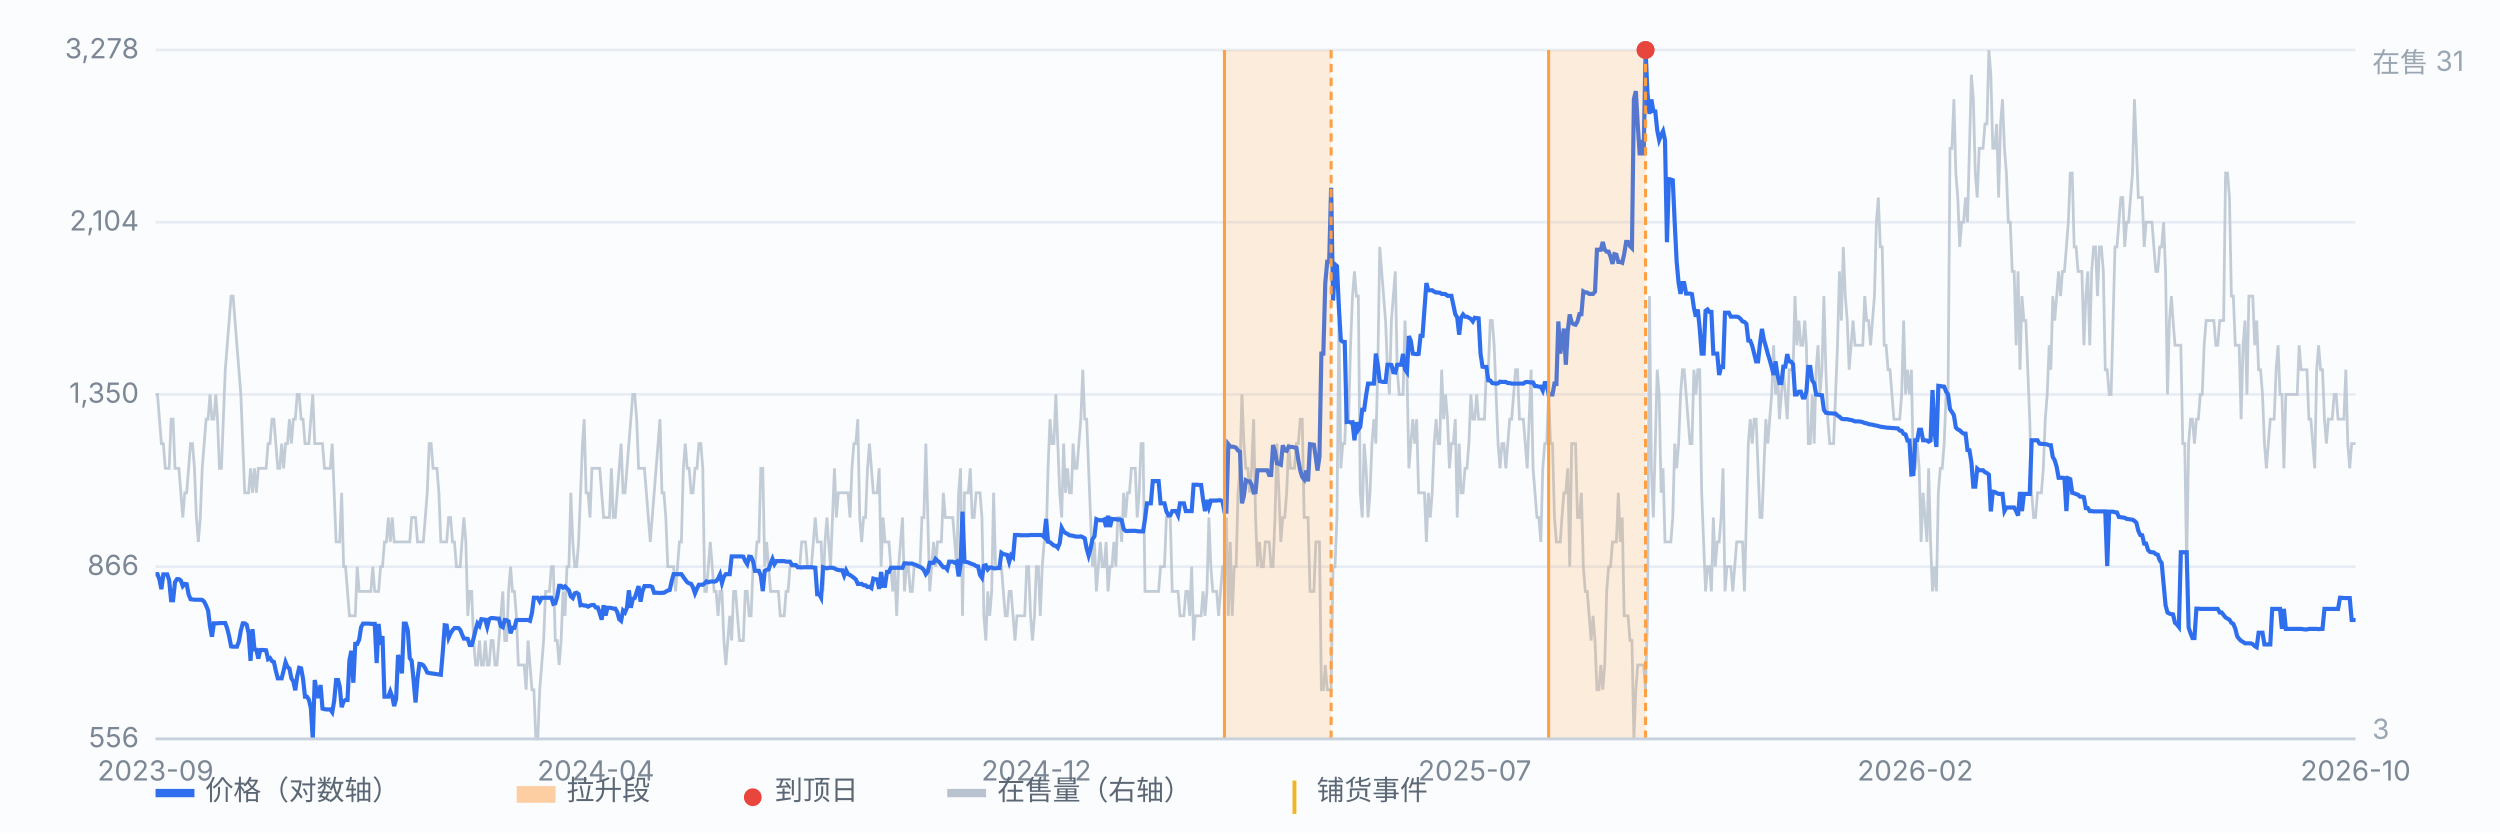
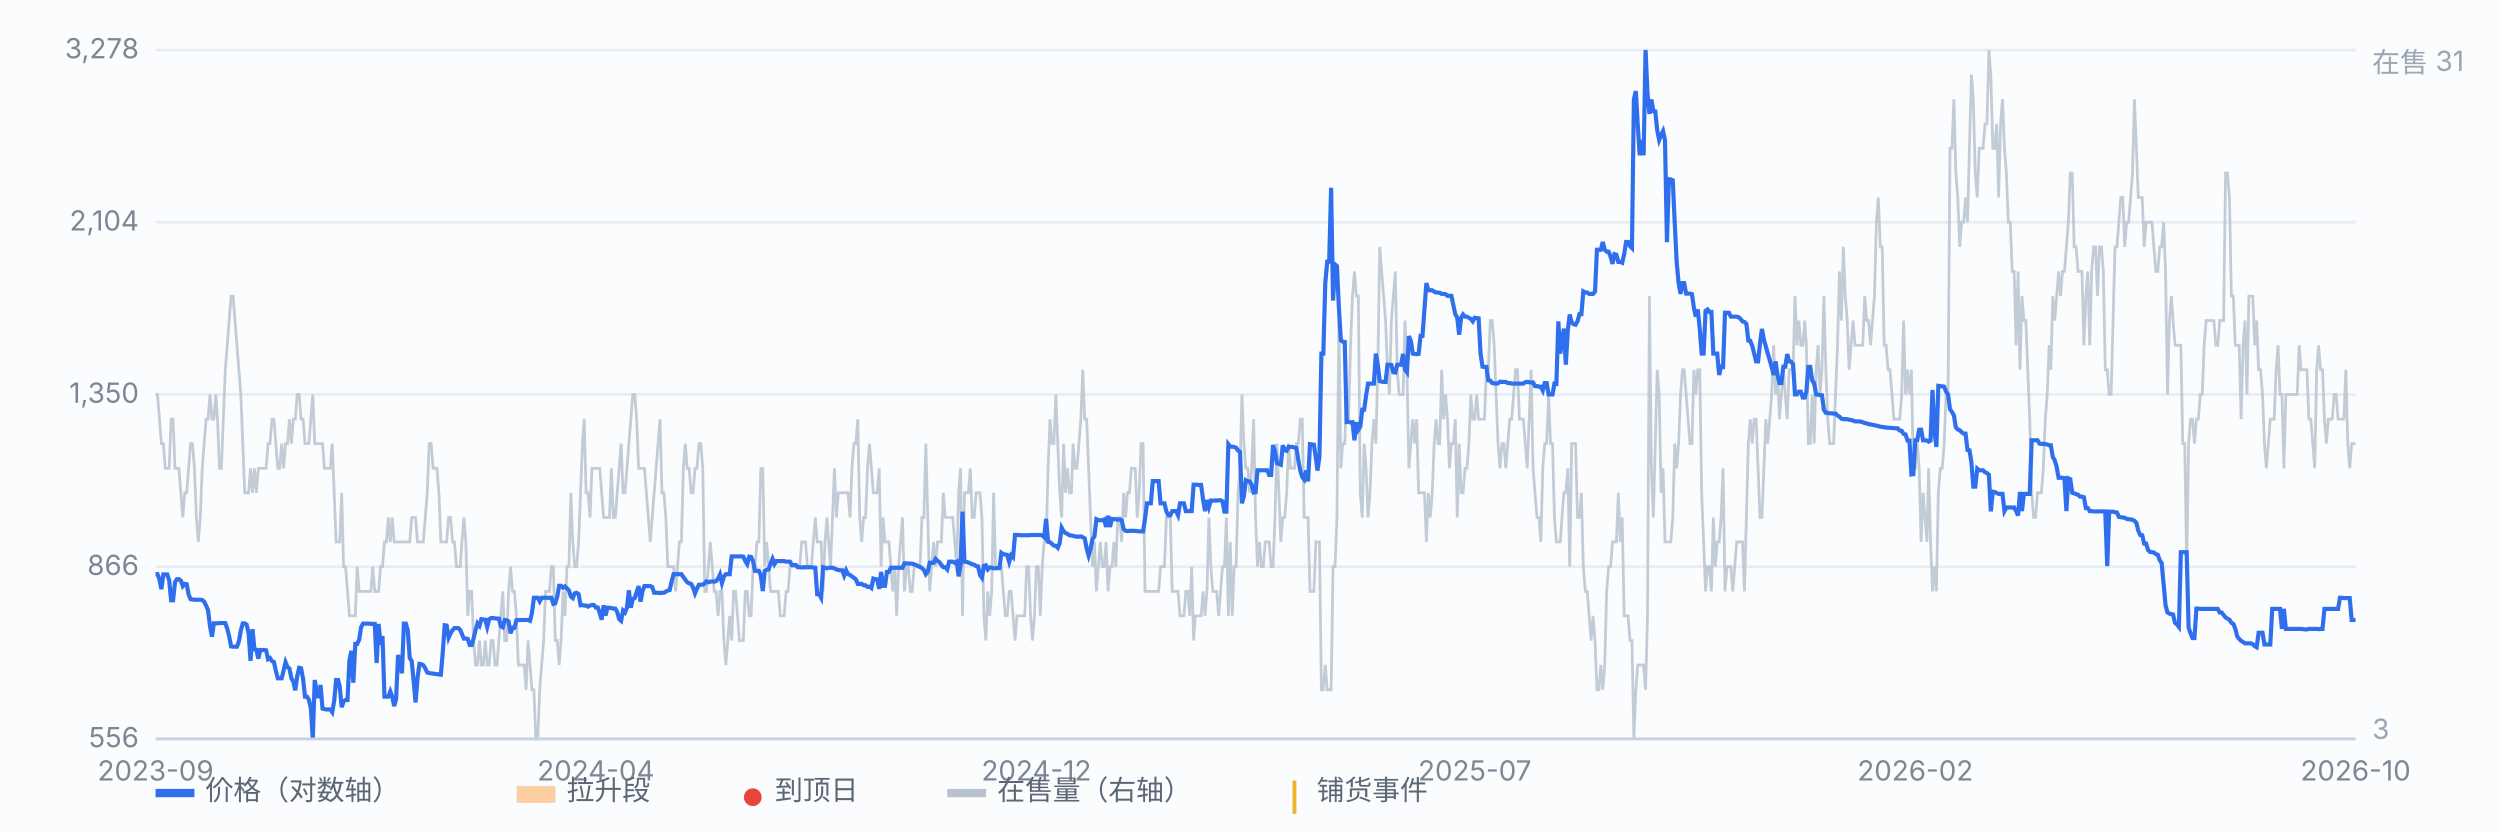
<svg xmlns="http://www.w3.org/2000/svg" viewBox="0 0 900 300" preserveAspectRatio="xMidYMid meet" style="width:100%;max-width:900px;height:auto;display:block" font-family="-apple-system,Segoe UI,Microsoft YaHei,sans-serif" font-size="10">
  <rect x="0" y="0" width="900" height="300" fill="#fbfcfe" />
  <line x1="56" y1="266.0" x2="848" y2="266.0" stroke="#e8edf5" stroke-width="1" />
  <text x="50" y="269.0" text-anchor="end" fill="#7b8794">556</text>
  <line x1="56" y1="204.0" x2="848" y2="204.0" stroke="#e8edf5" stroke-width="1" />
  <text x="50" y="207.0" text-anchor="end" fill="#7b8794">866</text>
  <line x1="56" y1="142.0" x2="848" y2="142.0" stroke="#e8edf5" stroke-width="1" />
  <text x="50" y="145.0" text-anchor="end" fill="#7b8794">1,350</text>
  <line x1="56" y1="80.0" x2="848" y2="80.0" stroke="#e8edf5" stroke-width="1" />
  <text x="50" y="83.0" text-anchor="end" fill="#7b8794">2,104</text>
  <line x1="56" y1="18.0" x2="848" y2="18.0" stroke="#e8edf5" stroke-width="1" />
  <text x="50" y="21.0" text-anchor="end" fill="#7b8794">3,278</text>
  <path d="M56.0 142.0 L56.7 142.0 L57.4 150.9 L58.1 159.7 L58.8 159.7 L59.5 168.6 L60.2 168.6 L60.9 168.6 L61.6 150.9 L62.3 150.9 L63.0 168.6 L63.7 168.6 L64.4 168.6 L65.1 177.4 L65.8 186.3 L66.5 177.4 L67.2 177.4 L67.9 168.6 L68.6 159.7 L69.3 159.7 L70.0 168.6 L70.7 186.3 L71.4 195.1 L72.1 186.3 L72.8 168.6 L73.5 159.7 L74.2 150.9 L74.9 150.9 L75.6 142.0 L76.3 150.9 L77.0 150.9 L77.7 142.0 L78.3 150.9 L79.0 168.6 L79.7 168.6 L80.4 150.9 L81.1 133.1 L81.8 124.3 L82.5 115.4 L83.2 106.6 L83.9 106.6 L84.6 115.4 L85.3 124.3 L86.0 133.1 L86.7 142.0 L87.4 159.7 L88.1 177.4 L88.8 177.4 L89.5 177.4 L90.2 168.6 L90.9 177.4 L91.6 168.6 L92.3 177.4 L93.0 168.6 L93.7 168.6 L94.4 168.6 L95.1 168.6 L95.8 168.6 L96.5 159.7 L97.2 159.7 L97.9 150.9 L98.6 150.9 L99.3 159.7 L100.0 168.6 L100.7 168.6 L101.4 159.7 L102.1 168.6 L102.8 159.7 L103.5 159.7 L104.2 150.9 L104.9 159.7 L105.6 150.9 L106.3 150.9 L107.0 142.0 L107.7 142.0 L108.4 150.9 L109.1 150.9 L109.8 159.7 L110.5 159.7 L111.2 159.7 L111.9 150.9 L112.6 142.0 L113.3 159.7 L114.0 159.7 L114.7 159.7 L115.4 159.7 L116.1 159.7 L116.8 168.6 L117.5 168.6 L118.2 168.6 L118.9 168.6 L119.6 159.7 L120.3 177.4 L121.0 195.1 L121.7 195.1 L122.3 195.1 L123.0 177.4 L123.7 204.0 L124.4 204.0 L125.1 212.9 L125.8 221.7 L126.5 221.7 L127.2 221.7 L127.9 221.7 L128.6 204.0 L129.3 212.9 L130.0 212.9 L130.7 212.9 L131.4 212.9 L132.1 212.9 L132.8 212.9 L133.5 212.9 L134.2 204.0 L134.9 212.9 L135.6 212.9 L136.3 212.9 L137.0 204.0 L137.7 204.0 L138.4 195.1 L139.1 195.1 L139.8 186.3 L140.5 195.1 L141.2 186.3 L141.9 195.1 L142.6 195.1 L143.3 195.1 L144.0 195.1 L144.7 195.1 L145.4 195.1 L146.1 195.1 L146.8 195.1 L147.5 195.1 L148.2 186.3 L148.9 186.3 L149.6 186.3 L150.3 195.1 L151.0 195.1 L151.7 195.1 L152.4 195.1 L153.1 186.3 L153.8 177.4 L154.5 159.7 L155.2 159.7 L155.9 168.6 L156.6 168.6 L157.3 168.6 L158.0 177.4 L158.7 195.1 L159.4 195.1 L160.1 195.1 L160.8 195.1 L161.5 186.3 L162.2 186.3 L162.9 195.1 L163.6 195.1 L164.3 204.0 L165.0 204.0 L165.7 204.0 L166.3 195.1 L167.0 186.3 L167.7 195.1 L168.4 221.7 L169.1 212.9 L169.8 212.9 L170.5 230.6 L171.2 239.4 L171.9 239.4 L172.6 230.6 L173.3 239.4 L174.0 239.4 L174.7 230.6 L175.4 239.4 L176.1 239.4 L176.8 230.6 L177.5 230.6 L178.2 239.4 L178.9 239.4 L179.6 230.6 L180.3 221.7 L181.0 212.9 L181.7 230.6 L182.4 230.6 L183.1 212.9 L183.8 204.0 L184.5 212.9 L185.2 212.9 L185.9 221.7 L186.6 239.4 L187.3 239.4 L188.0 239.4 L188.7 239.4 L189.4 248.3 L190.1 230.6 L190.8 239.4 L191.5 248.3 L192.2 248.3 L192.9 266.0 L193.6 266.0 L194.3 248.3 L195.0 239.4 L195.7 230.6 L196.4 212.9 L197.1 212.9 L197.8 212.9 L198.5 204.0 L199.2 204.0 L199.9 230.6 L200.6 230.6 L201.3 239.4 L202.0 230.6 L202.7 212.9 L203.4 221.7 L204.1 204.0 L204.8 204.0 L205.5 177.4 L206.2 195.1 L206.9 204.0 L207.6 204.0 L208.3 195.1 L209.0 177.4 L209.7 159.7 L210.3 150.9 L211.0 177.4 L211.7 177.4 L212.4 186.3 L213.1 168.6 L213.8 168.6 L214.5 168.6 L215.2 168.6 L215.9 168.6 L216.6 177.4 L217.3 186.3 L218.0 186.3 L218.7 186.3 L219.4 186.3 L220.1 168.6 L220.8 186.3 L221.5 186.3 L222.2 177.4 L222.9 168.6 L223.6 159.7 L224.3 177.4 L225.0 177.4 L225.7 168.6 L226.4 159.7 L227.1 150.9 L227.8 142.0 L228.5 142.0 L229.2 150.9 L229.9 168.6 L230.6 168.6 L231.3 168.6 L232.0 168.6 L232.7 177.4 L233.4 186.3 L234.1 195.1 L234.8 186.3 L235.5 177.4 L236.2 168.6 L236.9 159.7 L237.6 150.9 L238.3 177.4 L239.0 177.4 L239.7 186.3 L240.4 204.0 L241.1 204.0 L241.8 204.0 L242.5 204.0 L243.2 212.9 L243.9 204.0 L244.6 195.1 L245.3 195.1 L246.0 168.6 L246.7 159.7 L247.4 168.6 L248.1 168.6 L248.8 177.4 L249.5 177.4 L250.2 168.6 L250.9 168.6 L251.6 159.7 L252.3 159.7 L253.0 168.6 L253.7 212.9 L254.3 212.9 L255.0 204.0 L255.7 195.1 L256.4 204.0 L257.1 212.9 L257.8 212.9 L258.5 221.7 L259.2 212.9 L259.9 212.9 L260.6 230.6 L261.3 239.4 L262.0 230.6 L262.7 221.7 L263.4 230.6 L264.1 212.9 L264.8 212.9 L265.5 221.7 L266.2 230.6 L266.9 230.6 L267.6 230.6 L268.3 212.9 L269.0 212.9 L269.7 221.7 L270.4 221.7 L271.1 204.0 L271.8 204.0 L272.5 195.1 L273.2 195.1 L273.9 168.6 L274.6 168.6 L275.3 204.0 L276.0 195.1 L276.7 204.0 L277.4 212.9 L278.1 212.9 L278.8 212.9 L279.5 212.9 L280.2 212.9 L280.9 221.7 L281.6 221.7 L282.3 221.7 L283.0 212.9 L283.7 212.9 L284.4 204.0 L285.1 204.0 L285.8 204.0 L286.5 204.0 L287.2 204.0 L287.9 204.0 L288.6 195.1 L289.3 195.1 L290.0 195.1 L290.7 204.0 L291.4 204.0 L292.1 204.0 L292.8 195.1 L293.5 186.3 L294.2 195.1 L294.9 195.1 L295.6 195.1 L296.3 212.9 L297.0 195.1 L297.7 186.3 L298.3 195.1 L299.0 204.0 L299.7 186.3 L300.4 168.6 L301.1 186.3 L301.8 177.4 L302.5 177.4 L303.2 177.4 L303.9 177.4 L304.6 177.4 L305.3 177.4 L306.0 186.3 L306.7 168.6 L307.4 159.7 L308.1 159.7 L308.8 150.9 L309.5 186.3 L310.2 195.1 L310.9 186.3 L311.6 186.3 L312.3 168.6 L313.0 159.7 L313.7 168.6 L314.4 177.4 L315.1 177.4 L315.8 177.4 L316.5 168.6 L317.2 204.0 L317.9 186.3 L318.6 195.1 L319.3 195.1 L320.0 195.1 L320.7 204.0 L321.4 212.9 L322.1 204.0 L322.8 221.7 L323.5 204.0 L324.2 195.1 L324.9 186.3 L325.6 212.9 L326.3 204.0 L327.0 204.0 L327.7 212.9 L328.4 212.9 L329.1 204.0 L329.8 204.0 L330.5 204.0 L331.2 204.0 L331.9 186.3 L332.6 186.3 L333.3 159.7 L334.0 186.3 L334.7 212.9 L335.4 204.0 L336.1 195.1 L336.8 204.0 L337.5 195.1 L338.2 195.1 L338.9 195.1 L339.6 177.4 L340.3 186.3 L341.0 186.3 L341.7 186.3 L342.3 186.3 L343.0 186.3 L343.7 195.1 L344.4 204.0 L345.1 177.4 L345.8 168.6 L346.5 221.7 L347.2 177.4 L347.9 177.4 L348.6 177.4 L349.3 168.6 L350.0 186.3 L350.7 186.3 L351.4 177.4 L352.1 177.4 L352.8 177.4 L353.5 186.3 L354.2 221.7 L354.9 230.6 L355.6 212.9 L356.3 221.7 L357.0 212.9 L357.7 177.4 L358.4 204.0 L359.1 204.0 L359.8 204.0 L360.5 204.0 L361.2 212.9 L361.9 221.7 L362.6 221.7 L363.3 212.9 L364.0 212.9 L364.7 221.7 L365.4 230.6 L366.1 221.7 L366.8 221.7 L367.5 221.7 L368.2 221.7 L368.9 221.7 L369.6 204.0 L370.3 204.0 L371.0 221.7 L371.7 230.6 L372.4 221.7 L373.1 204.0 L373.8 204.0 L374.5 221.7 L375.2 204.0 L375.9 195.1 L376.6 195.1 L377.3 168.6 L378.0 150.9 L378.7 159.7 L379.4 159.7 L380.1 142.0 L380.8 159.7 L381.5 177.4 L382.2 186.3 L382.9 159.7 L383.6 177.4 L384.3 168.6 L385.0 177.4 L385.7 177.4 L386.3 159.7 L387.0 168.6 L387.7 168.6 L388.4 159.7 L389.1 150.9 L389.8 133.1 L390.5 150.9 L391.2 150.9 L391.9 168.6 L392.6 186.3 L393.3 204.0 L394.0 195.1 L394.7 212.9 L395.4 204.0 L396.1 195.1 L396.8 204.0 L397.5 204.0 L398.2 195.1 L398.9 212.9 L399.6 204.0 L400.3 204.0 L401.0 195.1 L401.7 204.0 L402.4 186.3 L403.1 186.3 L403.8 195.1 L404.5 177.4 L405.2 186.3 L405.9 177.4 L406.6 177.4 L407.3 168.6 L408.0 168.6 L408.7 168.6 L409.4 186.3 L410.1 177.4 L410.8 159.7 L411.5 159.7 L412.2 212.9 L412.9 212.9 L413.6 212.9 L414.3 212.9 L415.0 212.9 L415.7 212.9 L416.4 212.9 L417.1 212.9 L417.8 204.0 L418.5 204.0 L419.2 204.0 L419.9 186.3 L420.6 186.3 L421.3 186.3 L422.0 212.9 L422.7 212.9 L423.4 212.9 L424.1 212.9 L424.8 221.7 L425.5 221.7 L426.2 221.7 L426.9 212.9 L427.6 212.9 L428.3 221.7 L429.0 204.0 L429.7 230.6 L430.3 221.7 L431.0 221.7 L431.7 221.7 L432.4 221.7 L433.1 212.9 L433.8 221.7 L434.5 212.9 L435.2 186.3 L435.9 204.0 L436.6 212.9 L437.3 212.9 L438.0 212.9 L438.7 221.7 L439.4 212.9 L440.1 204.0 L440.8 204.0 L441.5 186.3 L442.2 221.7 L442.9 195.1 L443.6 221.7 L444.3 204.0 L445.0 204.0 L445.7 177.4 L446.4 168.6 L447.1 142.0 L447.8 159.7 L448.5 168.6 L449.2 168.6 L449.9 177.4 L450.6 168.6 L451.3 150.9 L452.0 186.3 L452.7 204.0 L453.4 195.1 L454.1 204.0 L454.8 204.0 L455.5 195.1 L456.2 195.1 L456.9 195.1 L457.6 204.0 L458.3 204.0 L459.0 186.3 L459.7 159.7 L460.4 177.4 L461.1 195.1 L461.8 186.3 L462.5 186.3 L463.2 177.4 L463.9 159.7 L464.6 168.6 L465.3 168.6 L466.0 168.6 L466.7 159.7 L467.4 159.7 L468.1 150.9 L468.8 150.9 L469.5 186.3 L470.2 186.3 L470.9 186.3 L471.6 212.9 L472.3 212.9 L473.0 212.9 L473.7 195.1 L474.3 195.1 L475.0 195.1 L475.7 248.3 L476.4 248.3 L477.1 239.4 L477.8 248.3 L478.5 248.3 L479.2 248.3 L479.9 204.0 L480.6 204.0 L481.3 186.3 L482.0 115.4 L482.7 168.6 L483.4 159.7 L484.1 159.7 L484.8 142.0 L485.5 150.9 L486.2 124.3 L486.9 106.6 L487.6 97.7 L488.3 106.6 L489.0 106.6 L489.7 177.4 L490.4 186.3 L491.1 159.7 L491.8 168.6 L492.5 186.3 L493.2 177.4 L493.9 159.7 L494.6 150.9 L495.3 159.7 L496.0 133.1 L496.7 88.9 L497.4 97.7 L498.1 106.6 L498.8 115.4 L499.5 133.1 L500.2 142.0 L500.9 115.4 L501.6 106.6 L502.3 97.7 L503.0 133.1 L503.7 142.0 L504.4 142.0 L505.1 142.0 L505.8 115.4 L506.5 133.1 L507.2 168.6 L507.9 159.7 L508.6 150.9 L509.3 159.7 L510.0 150.9 L510.7 177.4 L511.4 177.4 L512.1 177.4 L512.8 177.4 L513.5 195.1 L514.2 177.4 L514.9 186.3 L515.6 177.4 L516.3 159.7 L517.0 150.9 L517.7 159.7 L518.3 159.7 L519.0 133.1 L519.7 150.9 L520.4 142.0 L521.1 150.9 L521.8 168.6 L522.5 159.7 L523.2 159.7 L523.9 150.9 L524.6 186.3 L525.3 159.7 L526.0 177.4 L526.7 177.4 L527.4 168.6 L528.1 168.6 L528.8 159.7 L529.5 142.0 L530.2 150.9 L530.9 150.9 L531.6 142.0 L532.3 150.9 L533.0 150.9 L533.7 150.9 L534.4 150.9 L535.1 133.1 L535.8 133.1 L536.5 115.4 L537.2 115.4 L537.9 124.3 L538.6 142.0 L539.3 159.7 L540.0 168.6 L540.7 159.7 L541.4 159.7 L542.1 168.6 L542.8 159.7 L543.5 150.9 L544.2 150.9 L544.9 142.0 L545.6 133.1 L546.3 133.1 L547.0 150.9 L547.7 150.9 L548.4 150.9 L549.1 159.7 L549.8 168.6 L550.5 150.9 L551.2 133.1 L551.9 168.6 L552.6 177.4 L553.3 186.3 L554.0 186.3 L554.7 195.1 L555.4 168.6 L556.1 159.7 L556.8 159.7 L557.5 142.0 L558.2 159.7 L558.9 159.7 L559.6 186.3 L560.3 195.1 L561.0 195.1 L561.7 195.1 L562.3 186.3 L563.0 177.4 L563.7 177.4 L564.4 168.6 L565.1 204.0 L565.8 159.7 L566.5 159.7 L567.2 159.7 L567.9 186.3 L568.6 186.3 L569.3 177.4 L570.0 204.0 L570.7 212.9 L571.4 212.9 L572.1 221.7 L572.8 230.6 L573.5 221.7 L574.2 230.6 L574.9 248.3 L575.6 248.3 L576.3 239.4 L577.0 248.3 L577.7 239.4 L578.4 212.9 L579.1 204.0 L579.8 204.0 L580.5 195.1 L581.2 195.1 L581.9 195.1 L582.6 177.4 L583.3 195.1 L584.0 186.3 L584.7 221.7 L585.4 221.7 L586.1 221.7 L586.8 230.6 L587.5 230.6 L588.2 266.0 L588.9 248.3 L589.6 239.4 L590.3 239.4 L591.0 239.4 L591.7 239.4 L592.4 248.3 L593.1 221.7 L593.8 106.6 L594.5 168.6 L595.2 186.3 L595.9 159.7 L596.6 133.1 L597.3 142.0 L598.0 177.4 L598.7 168.6 L599.4 195.1 L600.1 195.1 L600.8 195.1 L601.5 195.1 L602.2 186.3 L602.9 159.7 L603.6 168.6 L604.3 159.7 L605.0 142.0 L605.7 133.1 L606.3 133.1 L607.0 142.0 L607.7 150.9 L608.4 159.7 L609.1 159.7 L609.8 133.1 L610.5 142.0 L611.2 133.1 L611.9 133.1 L612.6 177.4 L613.3 195.1 L614.0 212.9 L614.7 204.0 L615.4 204.0 L616.1 212.9 L616.8 186.3 L617.5 204.0 L618.2 195.1 L618.9 195.1 L619.6 186.3 L620.3 168.6 L621.0 212.9 L621.7 204.0 L622.4 204.0 L623.1 204.0 L623.8 212.9 L624.5 204.0 L625.2 195.1 L625.9 195.1 L626.6 195.1 L627.3 195.1 L628.0 212.9 L628.7 186.3 L629.4 159.7 L630.1 150.9 L630.8 159.7 L631.5 150.9 L632.2 150.9 L632.9 168.6 L633.6 186.3 L634.3 186.3 L635.0 168.6 L635.7 150.9 L636.4 159.7 L637.1 150.9 L637.8 142.0 L638.5 124.3 L639.2 142.0 L639.9 133.1 L640.6 150.9 L641.3 142.0 L642.0 133.1 L642.7 142.0 L643.4 150.9 L644.1 133.1 L644.8 133.1 L645.5 133.1 L646.2 106.6 L646.9 124.3 L647.6 115.4 L648.3 124.3 L649.0 124.3 L649.7 115.4 L650.3 124.3 L651.0 159.7 L651.7 159.7 L652.4 142.0 L653.1 159.7 L653.8 133.1 L654.5 124.3 L655.2 142.0 L655.9 133.1 L656.6 106.6 L657.3 133.1 L658.0 150.9 L658.7 159.7 L659.4 159.7 L660.1 159.7 L660.8 142.0 L661.5 124.3 L662.2 97.7 L662.9 115.4 L663.6 88.9 L664.3 106.6 L665.0 115.4 L665.7 133.1 L666.4 124.3 L667.1 115.4 L667.8 124.3 L668.5 124.3 L669.2 124.3 L669.9 124.3 L670.6 124.3 L671.3 106.6 L672.0 115.4 L672.7 115.4 L673.4 124.3 L674.1 115.4 L674.8 106.6 L675.5 80.0 L676.2 71.1 L676.9 88.9 L677.6 88.9 L678.3 124.3 L679.0 124.3 L679.7 133.1 L680.4 133.1 L681.1 142.0 L681.8 150.9 L682.5 150.9 L683.2 150.9 L683.9 150.9 L684.6 142.0 L685.3 115.4 L686.0 142.0 L686.7 133.1 L687.4 142.0 L688.1 133.1 L688.8 168.6 L689.5 168.6 L690.2 159.7 L690.9 168.6 L691.6 195.1 L692.3 177.4 L693.0 186.3 L693.7 195.1 L694.3 168.6 L695.0 195.1 L695.7 212.9 L696.4 204.0 L697.1 212.9 L697.8 177.4 L698.5 168.6 L699.2 168.6 L699.9 159.7 L700.6 142.0 L701.3 142.0 L702.0 53.4 L702.7 53.4 L703.4 35.7 L704.1 62.3 L704.8 71.1 L705.5 88.9 L706.2 80.0 L706.9 80.0 L707.6 71.1 L708.3 80.0 L709.0 53.4 L709.7 26.9 L710.4 35.7 L711.1 62.3 L711.8 71.1 L712.5 53.4 L713.2 53.4 L713.9 53.4 L714.6 44.6 L715.3 44.6 L716.0 18.0 L716.7 26.9 L717.4 53.4 L718.1 53.4 L718.8 44.6 L719.5 71.1 L720.2 44.6 L720.9 35.7 L721.6 53.4 L722.3 62.3 L723.0 80.0 L723.7 80.0 L724.4 97.7 L725.1 97.7 L725.8 124.3 L726.5 97.7 L727.2 133.1 L727.9 106.6 L728.6 115.4 L729.3 115.4 L730.0 133.1 L730.7 150.9 L731.4 177.4 L732.1 186.3 L732.8 186.3 L733.5 177.4 L734.2 177.4 L734.9 177.4 L735.6 168.6 L736.3 150.9 L737.0 142.0 L737.7 124.3 L738.3 133.1 L739.0 106.6 L739.7 115.4 L740.4 106.6 L741.1 97.7 L741.8 106.6 L742.5 97.7 L743.2 97.7 L743.9 88.9 L744.6 80.0 L745.3 62.3 L746.0 62.3 L746.7 88.9 L747.4 88.9 L748.1 97.7 L748.8 97.7 L749.5 97.7 L750.2 124.3 L750.9 106.6 L751.6 97.7 L752.3 124.3 L753.0 97.7 L753.7 88.9 L754.4 88.9 L755.1 106.6 L755.8 88.9 L756.5 88.9 L757.2 97.7 L757.9 133.1 L758.6 133.1 L759.3 142.0 L760.0 142.0 L760.7 115.4 L761.4 88.9 L762.1 88.9 L762.8 80.0 L763.5 71.1 L764.2 71.1 L764.9 88.9 L765.6 80.0 L766.3 80.0 L767.0 71.1 L767.7 62.3 L768.4 35.7 L769.1 53.4 L769.8 71.1 L770.5 71.1 L771.2 71.1 L771.9 88.9 L772.6 80.0 L773.3 80.0 L774.0 80.0 L774.7 80.0 L775.4 88.9 L776.1 97.7 L776.8 97.7 L777.5 88.9 L778.2 88.9 L778.9 80.0 L779.6 97.7 L780.3 142.0 L781.0 115.4 L781.7 106.6 L782.3 115.4 L783.0 124.3 L783.7 124.3 L784.4 124.3 L785.1 124.3 L785.8 159.7 L786.5 159.7 L787.2 204.0 L787.9 159.7 L788.6 150.9 L789.3 150.9 L790.0 159.7 L790.7 150.9 L791.4 150.9 L792.1 142.0 L792.8 142.0 L793.5 124.3 L794.2 115.4 L794.9 115.4 L795.6 115.4 L796.3 115.4 L797.0 115.4 L797.7 124.3 L798.4 124.3 L799.1 115.4 L799.8 115.4 L800.5 115.4 L801.2 62.3 L801.9 62.3 L802.6 71.1 L803.3 106.6 L804.0 106.6 L804.7 124.3 L805.4 124.3 L806.1 124.3 L806.8 150.9 L807.5 124.3 L808.2 115.4 L808.9 142.0 L809.6 106.6 L810.3 106.6 L811.0 106.6 L811.7 124.3 L812.4 115.4 L813.1 133.1 L813.8 133.1 L814.5 142.0 L815.2 159.7 L815.9 168.6 L816.6 159.7 L817.3 150.9 L818.0 150.9 L818.7 150.9 L819.4 133.1 L820.1 124.3 L820.8 142.0 L821.5 142.0 L822.2 168.6 L822.9 142.0 L823.6 142.0 L824.3 142.0 L825.0 142.0 L825.7 142.0 L826.3 142.0 L827.0 142.0 L827.7 124.3 L828.4 133.1 L829.1 133.1 L829.8 133.1 L830.5 133.1 L831.2 150.9 L831.9 150.9 L832.6 159.7 L833.3 168.6 L834.0 133.1 L834.7 124.3 L835.4 133.1 L836.1 133.1 L836.8 150.9 L837.5 159.7 L838.2 150.9 L838.9 150.9 L839.6 150.9 L840.3 142.0 L841.0 142.0 L841.7 150.9 L842.4 150.9 L843.1 150.9 L843.8 150.9 L844.5 133.1 L845.2 159.7 L845.9 168.6 L846.6 159.7 L847.3 159.7 L848.0 159.7" fill="none" stroke="#b9c3cf" stroke-width="1" opacity="0.85" />
  <text x="854" y="26" fill="#9aa6b2">在售 31</text>
  <text x="854" y="266" fill="#9aa6b2">3</text>
  <path d="M56.0 206.7 L56.7 206.7 L57.4 208.6 L58.1 212.1 L58.8 206.8 L59.5 206.8 L60.2 206.8 L60.9 208.9 L61.6 216.1 L62.3 216.1 L63.0 209.6 L63.7 208.5 L64.4 208.5 L65.1 209.0 L65.8 211.0 L66.5 210.2 L67.2 210.3 L67.9 214.0 L68.6 215.7 L69.3 215.8 L70.0 215.9 L70.7 215.9 L71.4 215.9 L72.1 215.9 L72.8 216.0 L73.5 216.6 L74.2 218.0 L74.9 219.7 L75.6 225.4 L76.3 229.2 L77.0 224.4 L77.7 224.4 L78.3 224.4 L79.0 224.3 L79.7 224.3 L80.4 224.3 L81.1 224.3 L81.8 226.3 L82.5 229.1 L83.2 232.7 L83.9 232.8 L84.6 232.8 L85.3 232.8 L86.0 230.9 L86.7 227.0 L87.4 224.4 L88.1 224.4 L88.8 224.9 L89.5 227.9 L90.2 237.9 L90.9 226.5 L91.6 233.8 L92.3 233.9 L93.0 237.1 L93.7 234.0 L94.4 234.0 L95.1 234.0 L95.8 234.1 L96.5 237.3 L97.2 236.9 L97.9 238.0 L98.6 238.3 L99.3 241.5 L100.0 244.2 L100.7 244.2 L101.4 244.2 L102.1 241.4 L102.8 238.4 L103.5 240.1 L104.2 240.7 L104.9 244.2 L105.6 245.3 L106.3 248.5 L107.0 243.4 L107.7 240.4 L108.4 240.6 L109.1 244.4 L109.8 250.8 L110.5 250.8 L111.2 251.9 L111.9 254.9 L112.6 266.0 L113.3 244.8 L114.0 248.9 L114.7 251.3 L115.4 246.6 L116.1 255.1 L116.8 255.3 L117.5 255.4 L118.2 255.4 L118.9 255.4 L119.6 256.4 L120.3 252.4 L121.0 244.8 L121.7 244.8 L122.3 247.2 L123.0 254.6 L123.7 252.5 L124.4 252.0 L125.1 252.0 L125.8 237.7 L126.5 234.3 L127.2 245.8 L127.9 231.8 L128.6 231.8 L129.3 230.3 L130.0 225.8 L130.7 224.5 L131.4 224.5 L132.1 224.5 L132.8 224.5 L133.5 224.6 L134.2 224.6 L134.9 224.6 L135.6 238.7 L136.3 224.6 L137.0 232.1 L137.7 229.0 L138.4 250.8 L139.1 250.8 L139.8 250.8 L140.5 248.9 L141.2 250.8 L141.9 254.2 L142.6 251.6 L143.3 235.8 L144.0 238.3 L144.7 242.4 L145.4 224.5 L146.1 224.5 L146.8 226.9 L147.5 236.9 L148.2 237.9 L148.9 245.0 L149.6 252.9 L150.3 244.2 L151.0 239.0 L151.7 239.1 L152.4 239.5 L153.1 240.6 L153.8 242.1 L154.5 242.3 L155.2 242.4 L155.9 242.5 L156.6 242.6 L157.3 242.7 L158.0 242.8 L158.7 242.9 L159.4 234.8 L160.1 225.1 L160.8 225.2 L161.5 229.6 L162.2 228.0 L162.9 226.9 L163.6 226.1 L164.3 226.1 L165.0 226.1 L165.7 226.8 L166.3 228.3 L167.0 229.9 L167.7 229.9 L168.4 230.0 L169.1 232.2 L169.8 232.2 L170.5 229.8 L171.2 226.8 L171.9 224.4 L172.6 225.3 L173.3 222.9 L174.0 223.0 L174.7 223.1 L175.4 225.7 L176.1 222.9 L176.8 222.5 L177.5 222.5 L178.2 222.6 L178.9 222.7 L179.6 222.7 L180.3 225.4 L181.0 225.8 L181.7 223.2 L182.4 223.3 L183.1 223.7 L183.8 228.0 L184.5 226.0 L185.2 226.0 L185.9 223.3 L186.6 223.2 L187.3 223.2 L188.0 223.2 L188.7 223.2 L189.4 223.2 L190.1 223.2 L190.8 223.5 L191.5 220.7 L192.2 215.2 L192.9 215.2 L193.6 215.2 L194.3 216.5 L195.0 215.2 L195.7 215.2 L196.4 215.2 L197.1 215.2 L197.8 215.2 L198.5 215.2 L199.2 217.4 L199.9 217.2 L200.6 214.8 L201.3 210.9 L202.0 210.9 L202.7 211.6 L203.4 211.1 L204.1 211.8 L204.8 212.5 L205.5 214.7 L206.2 215.3 L206.9 213.6 L207.6 213.4 L208.3 213.9 L209.0 217.9 L209.7 217.8 L210.3 218.0 L211.0 218.0 L211.7 218.4 L212.4 218.0 L213.1 217.8 L213.8 217.8 L214.5 218.7 L215.2 218.7 L215.9 220.7 L216.6 223.1 L217.3 217.9 L218.0 221.6 L218.7 218.8 L219.4 218.8 L220.1 218.9 L220.8 219.1 L221.5 219.1 L222.2 220.3 L222.9 222.9 L223.6 223.5 L224.3 219.8 L225.0 220.5 L225.7 218.8 L226.4 212.5 L227.1 218.8 L227.8 215.6 L228.5 215.3 L229.2 213.1 L229.9 211.0 L230.6 216.6 L231.3 212.8 L232.0 211.0 L232.7 211.0 L233.4 211.0 L234.1 211.0 L234.8 211.3 L235.5 213.4 L236.2 213.4 L236.9 213.4 L237.6 213.5 L238.3 213.4 L239.0 213.4 L239.7 213.0 L240.4 212.6 L241.1 212.4 L241.8 209.2 L242.5 206.7 L243.2 206.7 L243.9 206.7 L244.6 206.7 L245.3 206.7 L246.0 207.7 L246.7 208.7 L247.4 209.6 L248.1 210.0 L248.8 210.2 L249.5 211.5 L250.2 213.6 L250.9 211.9 L251.6 210.5 L252.3 210.5 L253.0 210.5 L253.7 210.0 L254.3 209.3 L255.0 209.6 L255.7 209.4 L256.4 209.3 L257.1 209.4 L257.8 209.2 L258.5 208.3 L259.2 206.8 L259.9 209.9 L260.6 207.6 L261.3 206.7 L262.0 206.7 L262.7 206.7 L263.4 200.3 L264.1 200.3 L264.8 200.3 L265.5 200.3 L266.2 200.3 L266.9 200.3 L267.6 200.4 L268.3 202.0 L269.0 203.1 L269.7 200.4 L270.4 200.5 L271.1 202.1 L271.8 205.5 L272.5 205.5 L273.2 205.5 L273.9 207.3 L274.6 212.8 L275.3 205.5 L276.0 205.1 L276.7 205.0 L277.4 202.9 L278.1 201.2 L278.8 203.1 L279.5 202.0 L280.2 202.0 L280.9 202.0 L281.6 202.0 L282.3 202.0 L283.0 202.2 L283.7 202.2 L284.4 202.2 L285.1 203.4 L285.8 203.4 L286.5 203.4 L287.2 204.2 L287.9 204.2 L288.6 204.3 L289.3 204.2 L290.0 204.2 L290.7 204.2 L291.4 204.2 L292.1 204.2 L292.8 204.3 L293.5 204.4 L294.2 213.9 L294.9 213.9 L295.6 215.2 L296.3 204.2 L297.0 204.4 L297.7 204.6 L298.3 204.4 L299.0 204.4 L299.7 204.4 L300.4 204.6 L301.1 205.0 L301.8 205.2 L302.5 205.3 L303.2 205.3 L303.9 207.2 L304.6 205.3 L305.3 206.7 L306.0 207.0 L306.7 207.5 L307.4 208.0 L308.1 208.6 L308.8 210.2 L309.5 210.2 L310.2 210.2 L310.9 210.7 L311.6 210.7 L312.3 211.3 L313.0 211.2 L313.7 211.7 L314.4 208.3 L315.1 208.5 L315.8 208.6 L316.5 212.0 L317.2 205.9 L317.9 210.9 L318.6 210.9 L319.3 205.9 L320.0 205.9 L320.7 204.4 L321.4 204.4 L322.1 204.4 L322.8 204.4 L323.5 204.4 L324.2 204.4 L324.9 204.4 L325.6 202.8 L326.3 202.8 L327.0 202.9 L327.7 202.9 L328.4 202.9 L329.1 203.2 L329.8 203.4 L330.5 203.8 L331.2 204.1 L331.9 204.5 L332.6 205.2 L333.3 206.7 L334.0 205.8 L334.7 202.6 L335.4 202.6 L336.1 202.6 L336.8 201.2 L337.5 201.9 L338.2 202.4 L338.9 203.4 L339.6 204.2 L340.3 204.2 L341.0 205.0 L341.7 202.2 L342.3 202.2 L343.0 202.2 L343.7 202.6 L344.4 202.2 L345.1 207.5 L345.8 203.4 L346.5 184.2 L347.2 202.2 L347.9 202.3 L348.6 202.5 L349.3 202.8 L350.0 203.1 L350.7 203.3 L351.4 203.8 L352.1 203.9 L352.8 207.0 L353.5 208.0 L354.2 203.7 L354.9 203.5 L355.6 205.0 L356.3 204.3 L357.0 204.3 L357.7 204.6 L358.4 204.6 L359.1 204.5 L359.8 204.5 L360.5 199.0 L361.2 199.5 L361.9 199.6 L362.6 199.8 L363.3 202.3 L364.0 199.9 L364.7 200.6 L365.4 192.6 L366.1 192.6 L366.8 192.6 L367.5 192.7 L368.2 192.7 L368.9 192.7 L369.6 192.7 L370.3 192.7 L371.0 192.6 L371.7 192.6 L372.4 192.6 L373.1 192.6 L373.8 192.6 L374.5 192.6 L375.2 192.7 L375.9 193.4 L376.6 186.8 L377.3 195.0 L378.0 195.2 L378.7 195.8 L379.4 196.4 L380.1 196.5 L380.8 197.2 L381.5 195.5 L382.2 190.0 L382.9 191.3 L383.6 191.9 L384.3 192.2 L385.0 192.7 L385.7 192.8 L386.3 192.9 L387.0 193.1 L387.7 193.2 L388.4 193.2 L389.1 193.1 L389.8 193.4 L390.5 193.8 L391.2 197.5 L391.9 200.0 L392.6 197.5 L393.3 194.1 L394.0 193.1 L394.7 186.9 L395.4 187.2 L396.1 187.3 L396.8 187.3 L397.5 187.0 L398.2 189.7 L398.9 185.7 L399.6 189.7 L400.3 186.8 L401.0 186.9 L401.7 186.9 L402.4 187.1 L403.1 187.0 L403.8 187.3 L404.5 190.4 L405.2 191.1 L405.9 191.2 L406.6 191.1 L407.3 191.1 L408.0 191.1 L408.7 191.1 L409.4 191.2 L410.1 191.3 L410.8 191.3 L411.5 191.3 L412.2 186.9 L412.9 181.2 L413.6 181.2 L414.3 181.2 L415.0 173.2 L415.7 173.2 L416.4 173.2 L417.1 173.2 L417.8 181.2 L418.5 181.2 L419.2 181.2 L419.9 184.1 L420.6 185.5 L421.3 185.5 L422.0 184.0 L422.7 184.0 L423.4 184.0 L424.1 185.5 L424.8 181.2 L425.5 181.2 L426.2 181.2 L426.9 184.0 L427.6 184.0 L428.3 184.0 L429.0 184.0 L429.7 174.5 L430.3 174.5 L431.0 174.5 L431.7 174.6 L432.4 174.6 L433.1 179.8 L433.8 184.0 L434.5 180.0 L435.2 182.6 L435.9 180.2 L436.6 180.2 L437.3 180.2 L438.0 180.2 L438.7 180.1 L439.4 180.1 L440.1 180.5 L440.8 184.2 L441.5 184.2 L442.2 159.9 L442.9 160.8 L443.6 160.8 L444.3 160.9 L445.0 161.2 L445.7 162.2 L446.4 162.6 L447.1 181.2 L447.8 178.5 L448.5 172.9 L449.2 173.3 L449.9 173.3 L450.6 174.5 L451.3 177.3 L452.0 177.2 L452.7 169.3 L453.4 169.3 L454.1 169.3 L454.8 169.3 L455.5 169.3 L456.2 169.3 L456.9 171.0 L457.6 171.0 L458.3 160.2 L459.0 162.5 L459.7 166.8 L460.4 167.0 L461.1 167.3 L461.8 160.3 L462.5 162.1 L463.2 162.3 L463.9 160.8 L464.6 160.9 L465.3 160.9 L466.0 161.1 L466.7 161.2 L467.4 165.7 L468.1 169.4 L468.8 171.7 L469.5 172.6 L470.2 169.4 L470.9 173.3 L471.6 159.9 L472.3 160.0 L473.0 160.1 L473.7 164.8 L474.3 169.4 L475.0 164.4 L475.7 127.3 L476.4 127.3 L477.1 101.9 L477.8 94.2 L478.5 94.2 L479.2 67.6 L479.9 108.2 L480.6 95.2 L481.3 95.8 L482.0 110.8 L482.7 122.5 L483.4 123.0 L484.1 123.1 L484.8 151.9 L485.5 151.8 L486.2 152.1 L486.9 152.0 L487.6 158.5 L488.3 152.0 L489.0 154.7 L489.7 153.6 L490.4 147.5 L491.1 147.5 L491.8 142.3 L492.5 138.1 L493.2 138.1 L493.9 138.1 L494.6 138.1 L495.3 127.3 L496.0 131.3 L496.7 137.2 L497.4 137.4 L498.1 137.5 L498.8 137.5 L499.5 131.3 L500.2 131.3 L500.9 131.4 L501.6 134.0 L502.3 134.1 L503.0 131.3 L503.7 131.3 L504.4 131.3 L505.1 127.4 L505.8 133.0 L506.5 134.0 L507.2 121.0 L507.9 122.7 L508.6 127.3 L509.3 127.4 L510.0 127.5 L510.7 127.4 L511.4 120.9 L512.1 120.9 L512.8 111.4 L513.5 101.9 L514.2 104.5 L514.9 104.5 L515.6 104.5 L516.3 105.0 L517.0 105.3 L517.7 105.3 L518.3 105.4 L519.0 105.8 L519.7 105.8 L520.4 105.9 L521.1 106.5 L521.8 106.5 L522.5 106.5 L523.2 109.8 L523.9 113.1 L524.6 114.3 L525.3 120.5 L526.0 114.4 L526.7 113.2 L527.4 114.0 L528.1 114.0 L528.8 114.4 L529.5 114.8 L530.2 115.7 L530.9 114.4 L531.6 114.5 L532.3 114.6 L533.0 127.3 L533.7 132.0 L534.4 132.1 L535.1 132.1 L535.8 136.9 L536.5 137.0 L537.2 137.9 L537.9 138.0 L538.6 138.1 L539.3 138.0 L540.0 137.4 L540.7 137.5 L541.4 137.5 L542.1 137.5 L542.8 137.9 L543.5 137.9 L544.2 138.1 L544.9 138.1 L545.6 138.1 L546.3 138.1 L547.0 138.1 L547.7 138.1 L548.4 138.1 L549.1 137.6 L549.8 137.5 L550.5 137.6 L551.2 137.7 L551.9 137.7 L552.6 139.0 L553.3 139.0 L554.0 139.2 L554.7 139.2 L555.4 140.6 L556.1 137.9 L556.8 137.9 L557.5 142.0 L558.2 142.0 L558.9 142.0 L559.6 138.1 L560.3 138.2 L561.0 115.7 L561.7 127.3 L562.3 122.8 L563.0 118.3 L563.7 131.3 L564.4 119.1 L565.1 113.2 L565.8 116.1 L566.5 116.7 L567.2 116.9 L567.9 115.7 L568.6 113.1 L569.3 113.1 L570.0 104.9 L570.7 105.3 L571.4 105.3 L572.1 105.8 L572.8 105.8 L573.5 105.8 L574.2 105.0 L574.9 89.9 L575.6 89.9 L576.3 89.9 L577.0 87.1 L577.7 89.9 L578.4 90.6 L579.1 90.6 L579.8 92.4 L580.5 95.0 L581.2 91.5 L581.9 91.7 L582.6 94.3 L583.3 94.3 L584.0 94.6 L584.7 91.5 L585.4 87.1 L586.1 87.1 L586.8 88.6 L587.5 89.3 L588.2 35.7 L588.9 32.8 L589.6 45.1 L590.3 55.9 L591.0 50.4 L591.7 55.9 L592.4 18.0 L593.1 33.7 L593.8 41.0 L594.5 35.8 L595.2 40.0 L595.9 40.1 L596.6 46.9 L597.3 50.4 L598.0 48.6 L598.7 47.2 L599.4 50.5 L600.1 87.2 L600.8 64.5 L601.5 64.6 L602.2 64.9 L602.9 80.3 L603.6 94.3 L604.3 101.9 L605.0 105.8 L605.7 101.9 L606.3 101.9 L607.0 105.7 L607.7 105.7 L608.4 105.7 L609.1 105.9 L609.8 110.8 L610.5 114.0 L611.2 111.4 L611.9 118.3 L612.6 127.3 L613.3 127.3 L614.0 111.9 L614.7 111.4 L615.4 112.3 L616.1 112.3 L616.8 127.3 L617.5 127.3 L618.2 127.3 L618.9 135.0 L619.6 132.0 L620.3 132.1 L621.0 112.6 L621.7 112.6 L622.4 112.6 L623.1 114.0 L623.8 114.0 L624.5 114.0 L625.2 114.0 L625.9 114.2 L626.6 114.8 L627.3 115.7 L628.0 115.9 L628.7 116.6 L629.4 122.6 L630.1 122.7 L630.8 124.5 L631.5 127.3 L632.2 130.1 L632.9 130.1 L633.6 123.6 L634.3 118.4 L635.0 122.3 L635.7 124.7 L636.4 127.3 L637.1 129.6 L637.8 132.1 L638.5 135.0 L639.2 130.1 L639.9 135.0 L640.6 137.9 L641.3 137.9 L642.0 132.0 L642.7 132.0 L643.4 127.5 L644.1 130.1 L644.8 130.2 L645.5 131.1 L646.2 142.0 L646.9 142.0 L647.6 141.0 L648.3 141.0 L649.0 143.1 L649.7 143.1 L650.3 141.0 L651.0 132.1 L651.7 132.1 L652.4 137.0 L653.1 138.0 L653.8 142.0 L654.5 142.1 L655.2 142.2 L655.9 142.3 L656.6 147.5 L657.3 148.6 L658.0 148.7 L658.7 148.8 L659.4 148.8 L660.1 148.9 L660.8 148.9 L661.5 149.6 L662.2 150.0 L662.9 150.7 L663.6 150.9 L664.3 150.9 L665.0 150.9 L665.7 151.1 L666.4 151.2 L667.1 151.4 L667.8 151.7 L668.5 151.7 L669.2 151.7 L669.9 151.8 L670.6 152.0 L671.3 152.3 L672.0 152.4 L672.7 152.7 L673.4 152.8 L674.1 152.9 L674.8 153.1 L675.5 153.2 L676.2 153.4 L676.9 153.6 L677.6 153.7 L678.3 153.8 L679.0 153.9 L679.7 154.0 L680.4 154.0 L681.1 154.1 L681.8 154.1 L682.5 154.2 L683.2 154.2 L683.9 155.0 L684.6 155.1 L685.3 156.2 L686.0 156.4 L686.7 158.6 L687.4 158.6 L688.1 170.8 L688.8 170.7 L689.5 158.5 L690.2 158.5 L690.9 154.7 L691.6 154.7 L692.3 158.5 L693.0 158.5 L693.7 158.6 L694.3 159.0 L695.0 158.6 L695.7 140.4 L696.4 155.3 L697.1 160.9 L697.8 138.9 L698.5 139.0 L699.2 139.1 L699.9 139.2 L700.6 141.0 L701.3 142.0 L702.0 147.3 L702.7 148.3 L703.4 149.5 L704.1 153.9 L704.8 154.6 L705.5 154.9 L706.2 155.6 L706.9 156.1 L707.6 156.1 L708.3 162.0 L709.0 162.1 L709.7 166.4 L710.4 175.2 L711.1 175.2 L711.8 168.7 L712.5 169.3 L713.2 169.3 L713.9 169.3 L714.6 170.0 L715.3 170.3 L716.0 170.9 L716.7 184.1 L717.4 177.0 L718.1 177.1 L718.8 177.5 L719.5 177.8 L720.2 177.8 L720.9 177.8 L721.6 184.0 L722.3 182.7 L723.0 182.7 L723.7 182.7 L724.4 182.7 L725.1 182.7 L725.8 184.0 L726.5 185.6 L727.2 177.1 L727.9 184.0 L728.6 177.8 L729.3 177.8 L730.0 177.8 L730.7 177.8 L731.4 158.5 L732.1 158.5 L732.8 158.5 L733.5 158.5 L734.2 159.7 L734.9 159.8 L735.6 159.8 L736.3 159.9 L737.0 160.0 L737.7 160.3 L738.3 160.3 L739.0 164.5 L739.7 165.7 L740.4 168.1 L741.1 172.0 L741.8 172.0 L742.5 172.0 L743.2 172.1 L743.9 184.0 L744.6 172.2 L745.3 172.5 L746.0 177.4 L746.7 177.6 L747.4 177.9 L748.1 178.1 L748.8 178.8 L749.5 178.8 L750.2 179.0 L750.9 182.9 L751.6 182.9 L752.3 184.0 L753.0 184.0 L753.7 184.1 L754.4 184.1 L755.1 184.1 L755.8 184.1 L756.5 184.1 L757.2 184.1 L757.9 184.1 L758.6 203.8 L759.3 184.2 L760.0 184.2 L760.7 184.2 L761.4 184.4 L762.1 184.5 L762.8 186.1 L763.5 186.2 L764.2 186.3 L764.9 186.4 L765.6 186.8 L766.3 186.9 L767.0 187.0 L767.7 187.1 L768.4 187.5 L769.1 188.2 L769.8 191.1 L770.5 192.6 L771.2 192.7 L771.9 195.7 L772.6 195.7 L773.3 198.0 L774.0 198.7 L774.7 198.8 L775.4 198.9 L776.1 199.5 L776.8 199.7 L777.5 201.7 L778.2 202.7 L778.9 210.3 L779.6 217.9 L780.3 220.5 L781.0 220.9 L781.7 221.1 L782.3 221.2 L783.0 224.2 L783.7 224.8 L784.4 225.7 L785.1 198.8 L785.8 198.8 L786.5 198.8 L787.2 198.8 L787.9 225.9 L788.6 228.0 L789.3 229.7 L790.0 229.7 L790.7 219.1 L791.4 219.1 L792.1 219.2 L792.8 219.2 L793.5 219.2 L794.2 219.2 L794.9 219.2 L795.6 219.2 L796.3 219.2 L797.0 219.2 L797.7 219.2 L798.4 219.2 L799.1 220.5 L799.8 220.5 L800.5 221.4 L801.2 222.3 L801.9 222.7 L802.6 223.1 L803.3 224.2 L804.0 224.6 L804.7 226.3 L805.4 229.1 L806.1 230.0 L806.8 230.7 L807.5 231.1 L808.2 231.6 L808.9 231.6 L809.6 231.6 L810.3 231.6 L811.0 231.9 L811.7 232.6 L812.4 233.0 L813.1 227.8 L813.8 227.8 L814.5 227.8 L815.2 232.0 L815.9 232.0 L816.6 232.0 L817.3 232.0 L818.0 219.2 L818.7 219.2 L819.4 219.2 L820.1 219.2 L820.8 219.2 L821.5 226.4 L822.2 219.2 L822.9 226.4 L823.6 226.4 L824.3 226.4 L825.0 226.4 L825.7 226.4 L826.3 226.4 L827.0 226.4 L827.7 226.4 L828.4 226.4 L829.1 226.5 L829.8 226.6 L830.5 226.6 L831.2 226.4 L831.9 226.4 L832.6 226.4 L833.3 226.4 L834.0 226.4 L834.7 226.5 L835.4 226.4 L836.1 226.4 L836.8 219.2 L837.5 219.2 L838.2 219.2 L838.9 219.2 L839.6 219.2 L840.3 219.2 L841.0 219.2 L841.7 219.2 L842.4 215.2 L843.1 215.2 L843.8 215.3 L844.5 215.3 L845.2 215.3 L845.9 215.3 L846.6 223.2 L847.3 223.2 L848.0 223.2" fill="none" stroke="#2f6fed" stroke-width="1.5" />
-   <rect x="440.8" y="18" width="38.4" height="248" fill="#ff9f43" opacity="0.18" />
-   <line x1="440.8" y1="18" x2="440.8" y2="266" stroke="#ff9f43" stroke-width="1.1" />
-   <line x1="479.2" y1="18" x2="479.2" y2="266" stroke="#ff9f43" stroke-width="1.1" stroke-dasharray="3 2" />
-   <circle cx="592.4" cy="18.0" r="3.2" fill="#e8453c" />
-   <rect x="557.5" y="18" width="34.9" height="248" fill="#ff9f43" opacity="0.18" />
-   <line x1="557.5" y1="18" x2="557.5" y2="266" stroke="#ff9f43" stroke-width="1.1" />
-   <line x1="592.4" y1="18" x2="592.4" y2="266" stroke="#ff9f43" stroke-width="1.1" stroke-dasharray="3 2" />
-   <circle cx="592.4" cy="18.0" r="3.2" fill="#e8453c" />
  <line x1="56" y1="266" x2="848" y2="266" stroke="#c8d2de" stroke-width="1" />
  <text x="56.0" y="281" text-anchor="middle" fill="#7b8794">2023-09</text>
  <text x="214.5" y="281" text-anchor="middle" fill="#7b8794">2024-04</text>
  <text x="373.1" y="281" text-anchor="middle" fill="#7b8794">2024-12</text>
  <text x="530.9" y="281" text-anchor="middle" fill="#7b8794">2025-07</text>
  <text x="689.5" y="281" text-anchor="middle" fill="#7b8794">2026-02</text>
  <text x="848.0" y="281" text-anchor="middle" fill="#7b8794">2026-10</text>
  <g transform="translate(56,292)">
    <rect x="0" y="-8" width="14" height="3" fill="#2f6fed" />
    <text x="18" y="-4" fill="#5b6774">价格（对数轴）</text>
    <rect x="130" y="-9" width="14" height="6" fill="#ff9f43" opacity="0.5" />
    <text x="148" y="-4" fill="#5b6774">拉升段</text>
    <circle cx="215" cy="-5" r="3.2" fill="#e8453c" />
    <text x="223" y="-4" fill="#5b6774">到顶日</text>
    <rect x="285" y="-8" width="14" height="3" fill="#b9c3cf" />
    <text x="303" y="-4" fill="#5b6774">在售量（右轴）</text>
    <line x1="410" y1="-11" x2="410" y2="1" stroke="#f0b429" stroke-width="1.4" />
    <text x="418" y="-4" fill="#5b6774">铺货事件</text>
  </g>
</svg>
